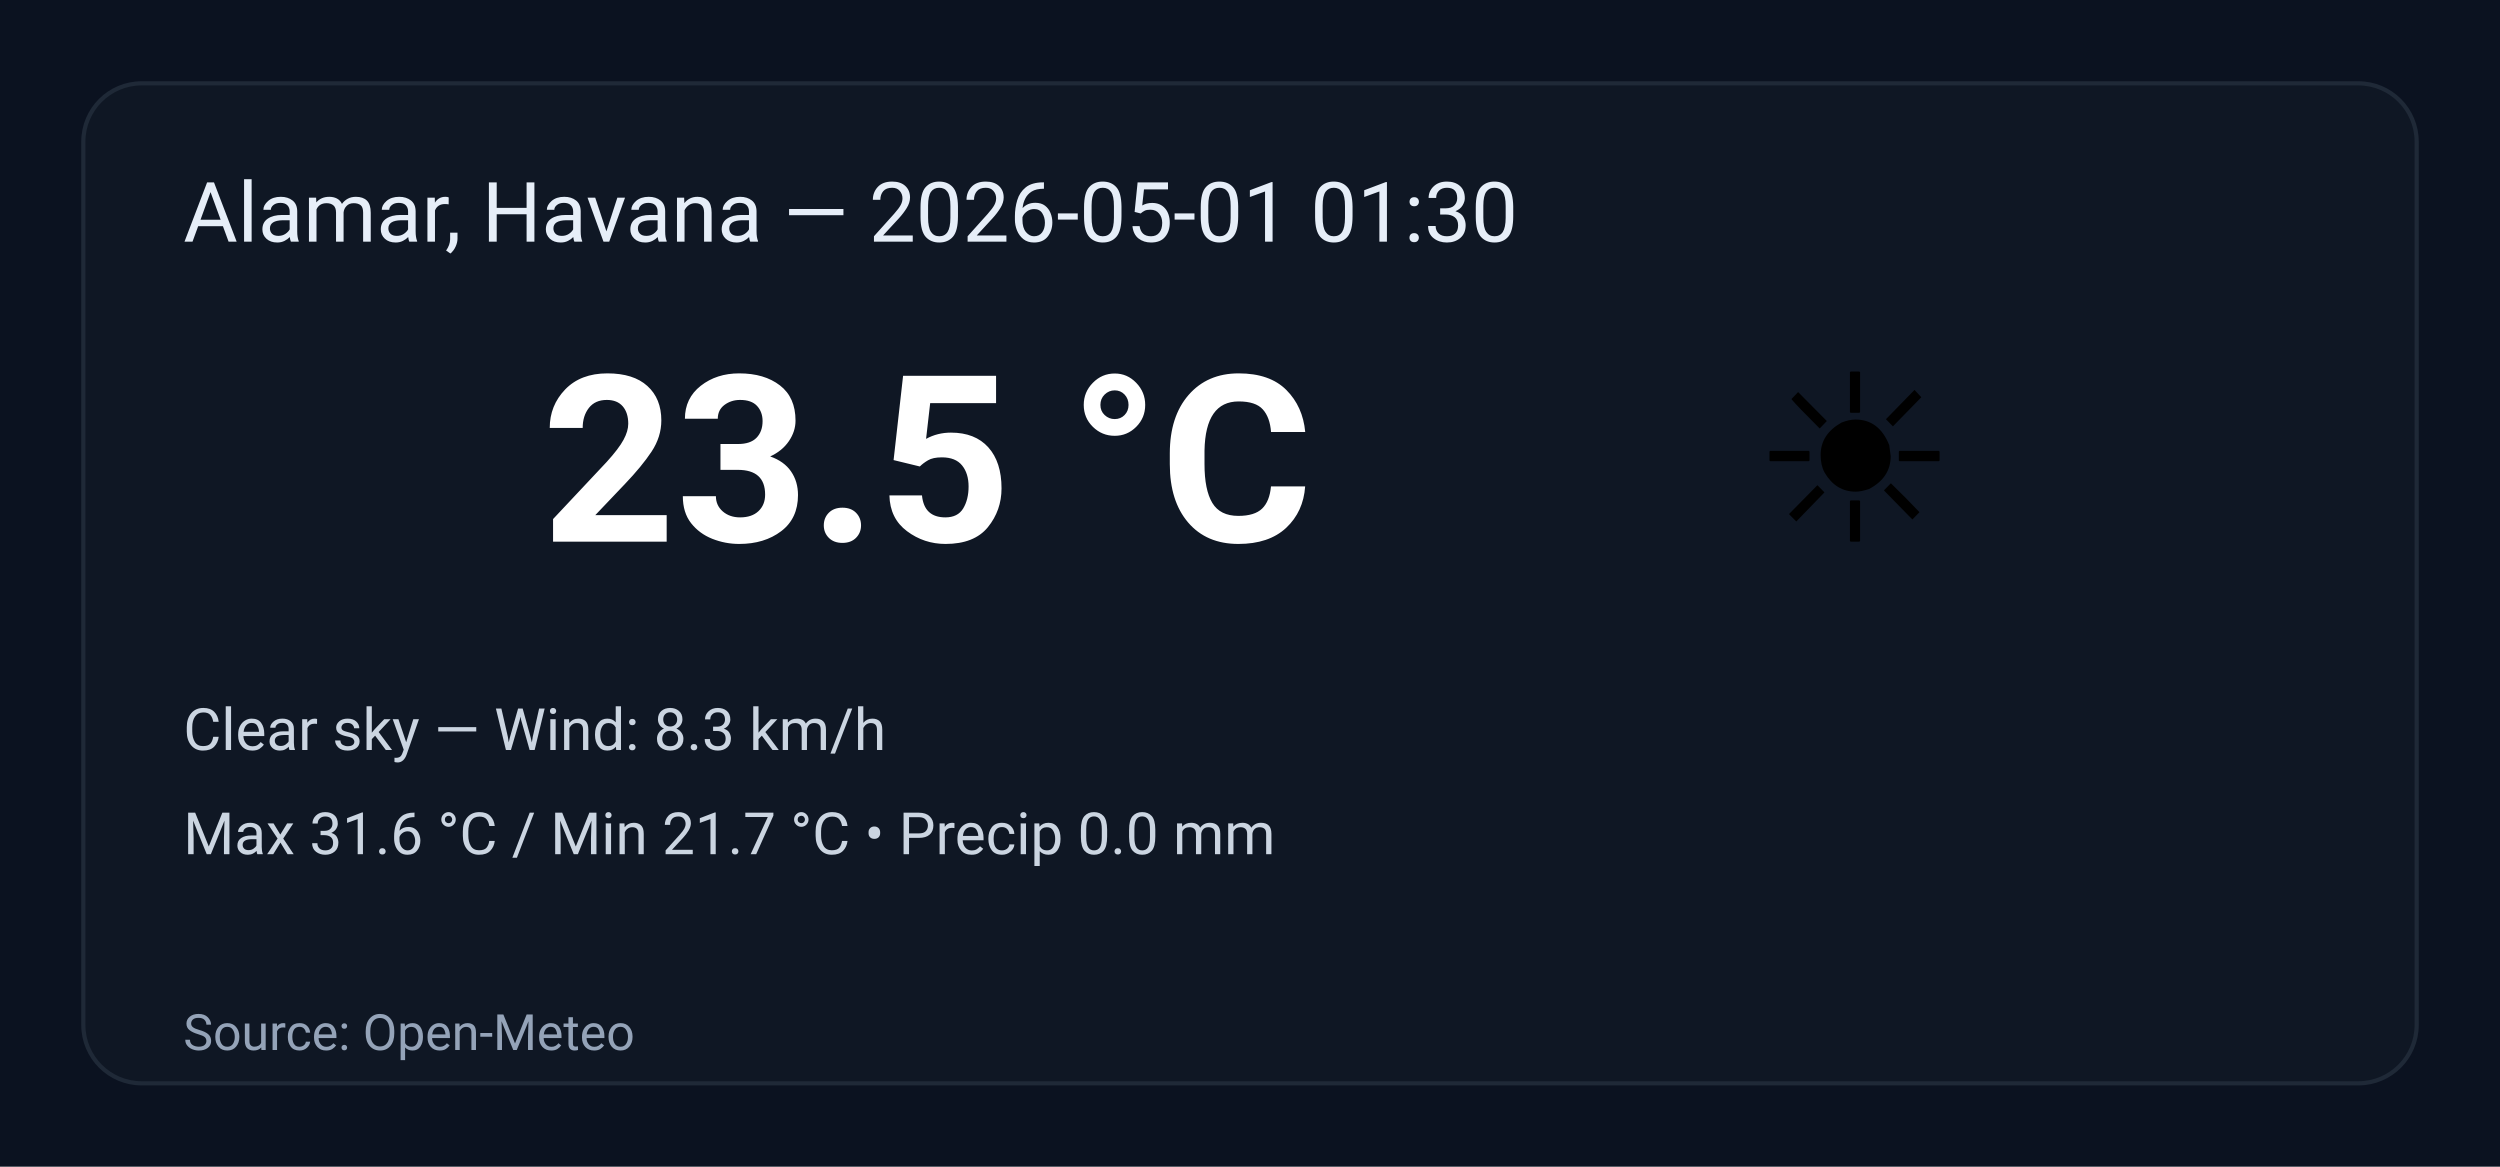
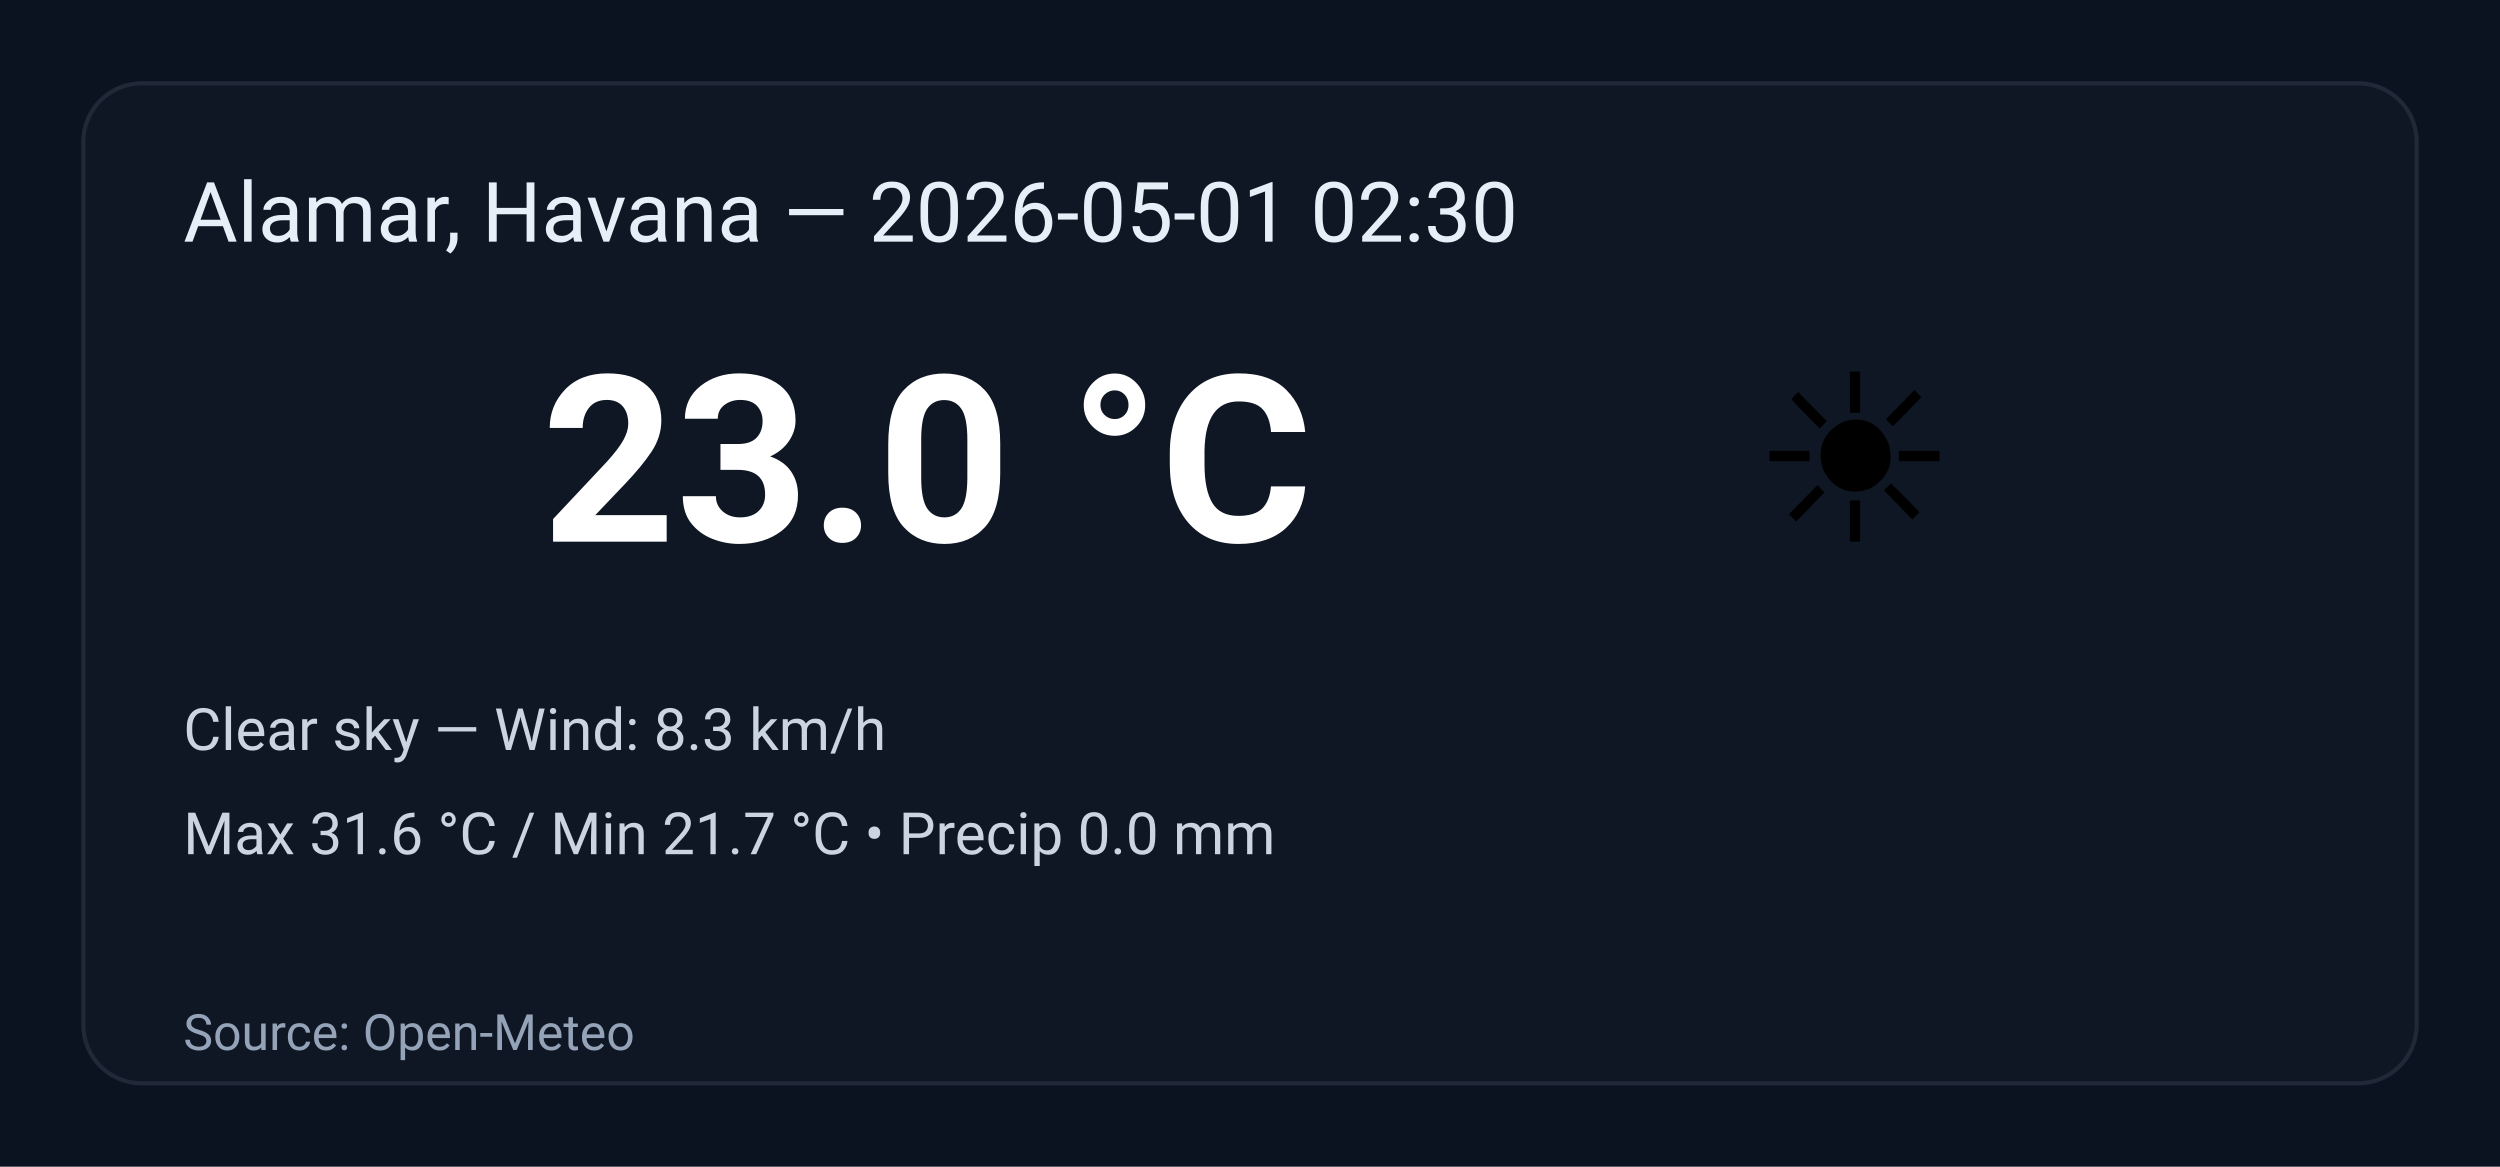
<svg xmlns="http://www.w3.org/2000/svg" width="600" height="280" viewBox="0 0 600 280" role="img" aria-label="Weather summary">
  <style>
    .bg { fill: #0b1220; }
    .card { fill: #0f1724; stroke: #1f2937; stroke-width:1; rx:14; }
    .title { font: 20px 'Segoe UI', Roboto, Arial; fill: #e6eef8; }
    .temp { font: 56px 'Segoe UI', Roboto, Arial; fill: #ffffff; font-weight:700; }
    .emoji { font-size:56px; }
    .meta { font: 14px 'Segoe UI', Roboto, Arial; fill: #cbd5e1; }
    .foot { font: 12px 'Segoe UI', Roboto, Arial; fill: #94a3b8; }
  </style>
  <rect class="bg" width="100%" height="100%" rx="0" />
  <g transform="translate(20,20)">
    <rect class="card" x="0" y="0" width="560" height="240" rx="12" />
-     <text class="title" x="24" y="38">Alamar, Havana — 2026-05-01 01:30</text>
+     <text class="title" x="24" y="38">Alamar, Havana — 2026-05-01 02:30</text>
    <text class="emoji" x="400" y="110">☀️</text>
-     <text class="temp" x="110" y="110">23.5 °C</text>
+     <text class="temp" x="110" y="110">23.0 °C</text>
    <text class="meta" x="24" y="160">Clear sky — Wind: 8.3 km/h</text>
    <text class="meta" x="24" y="185">Max 31.6 °C / Min 21.7 °C  •  Precip 0.0 mm</text>
    <text class="foot" x="24" y="232">Source: Open-Meteo</text>
  </g>
</svg>
